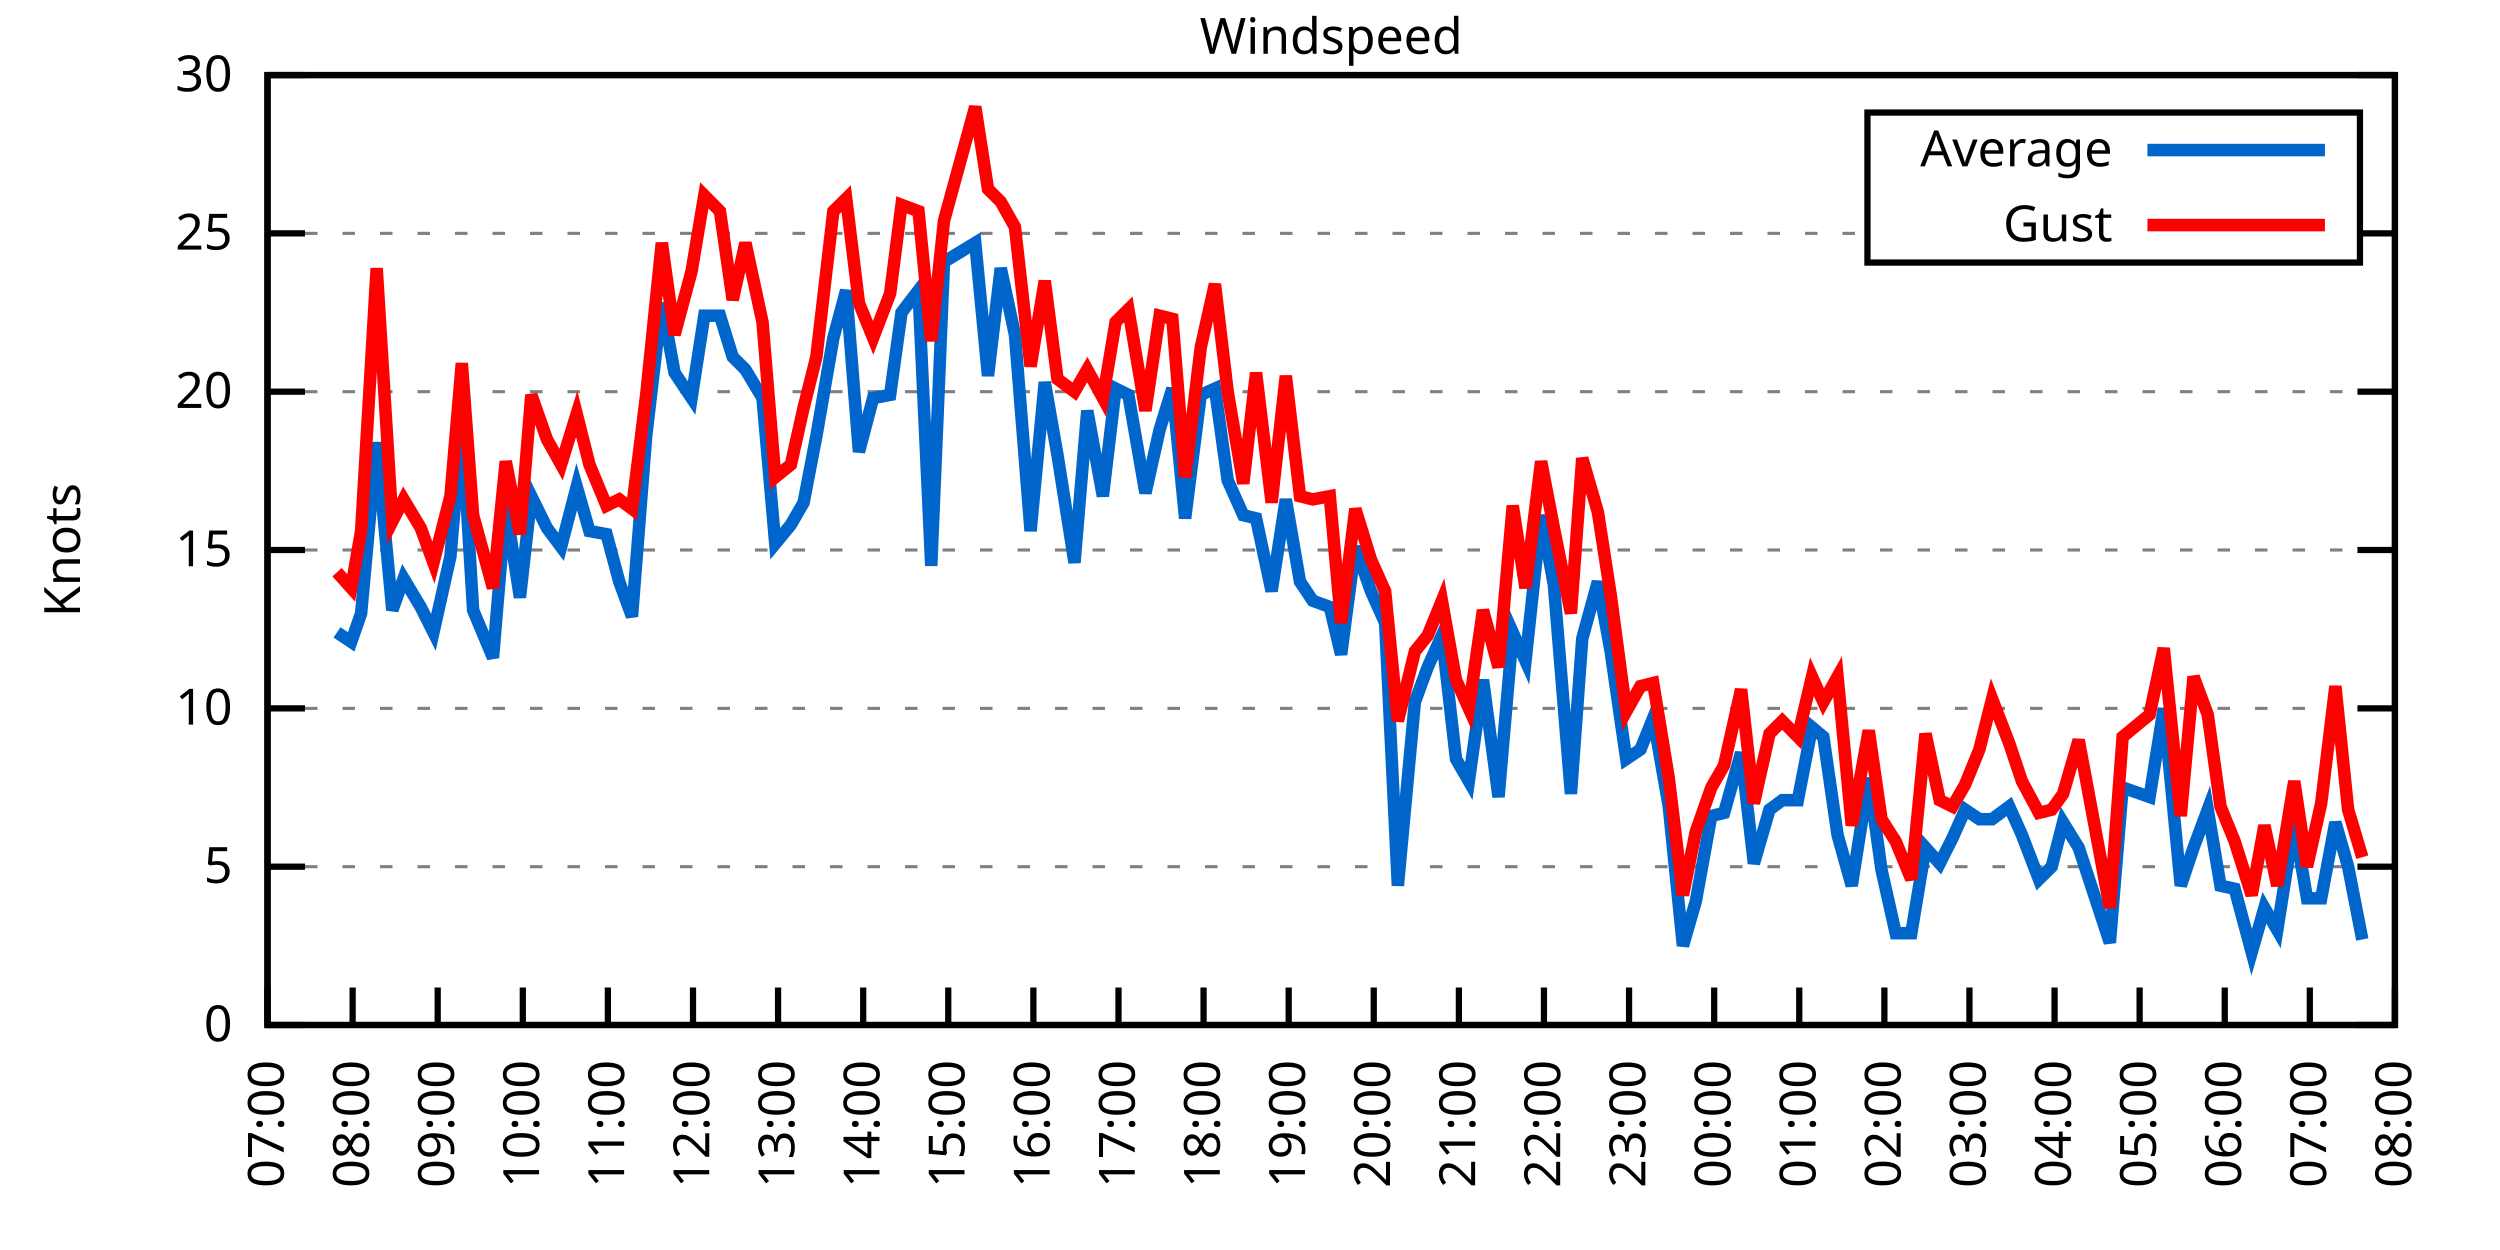
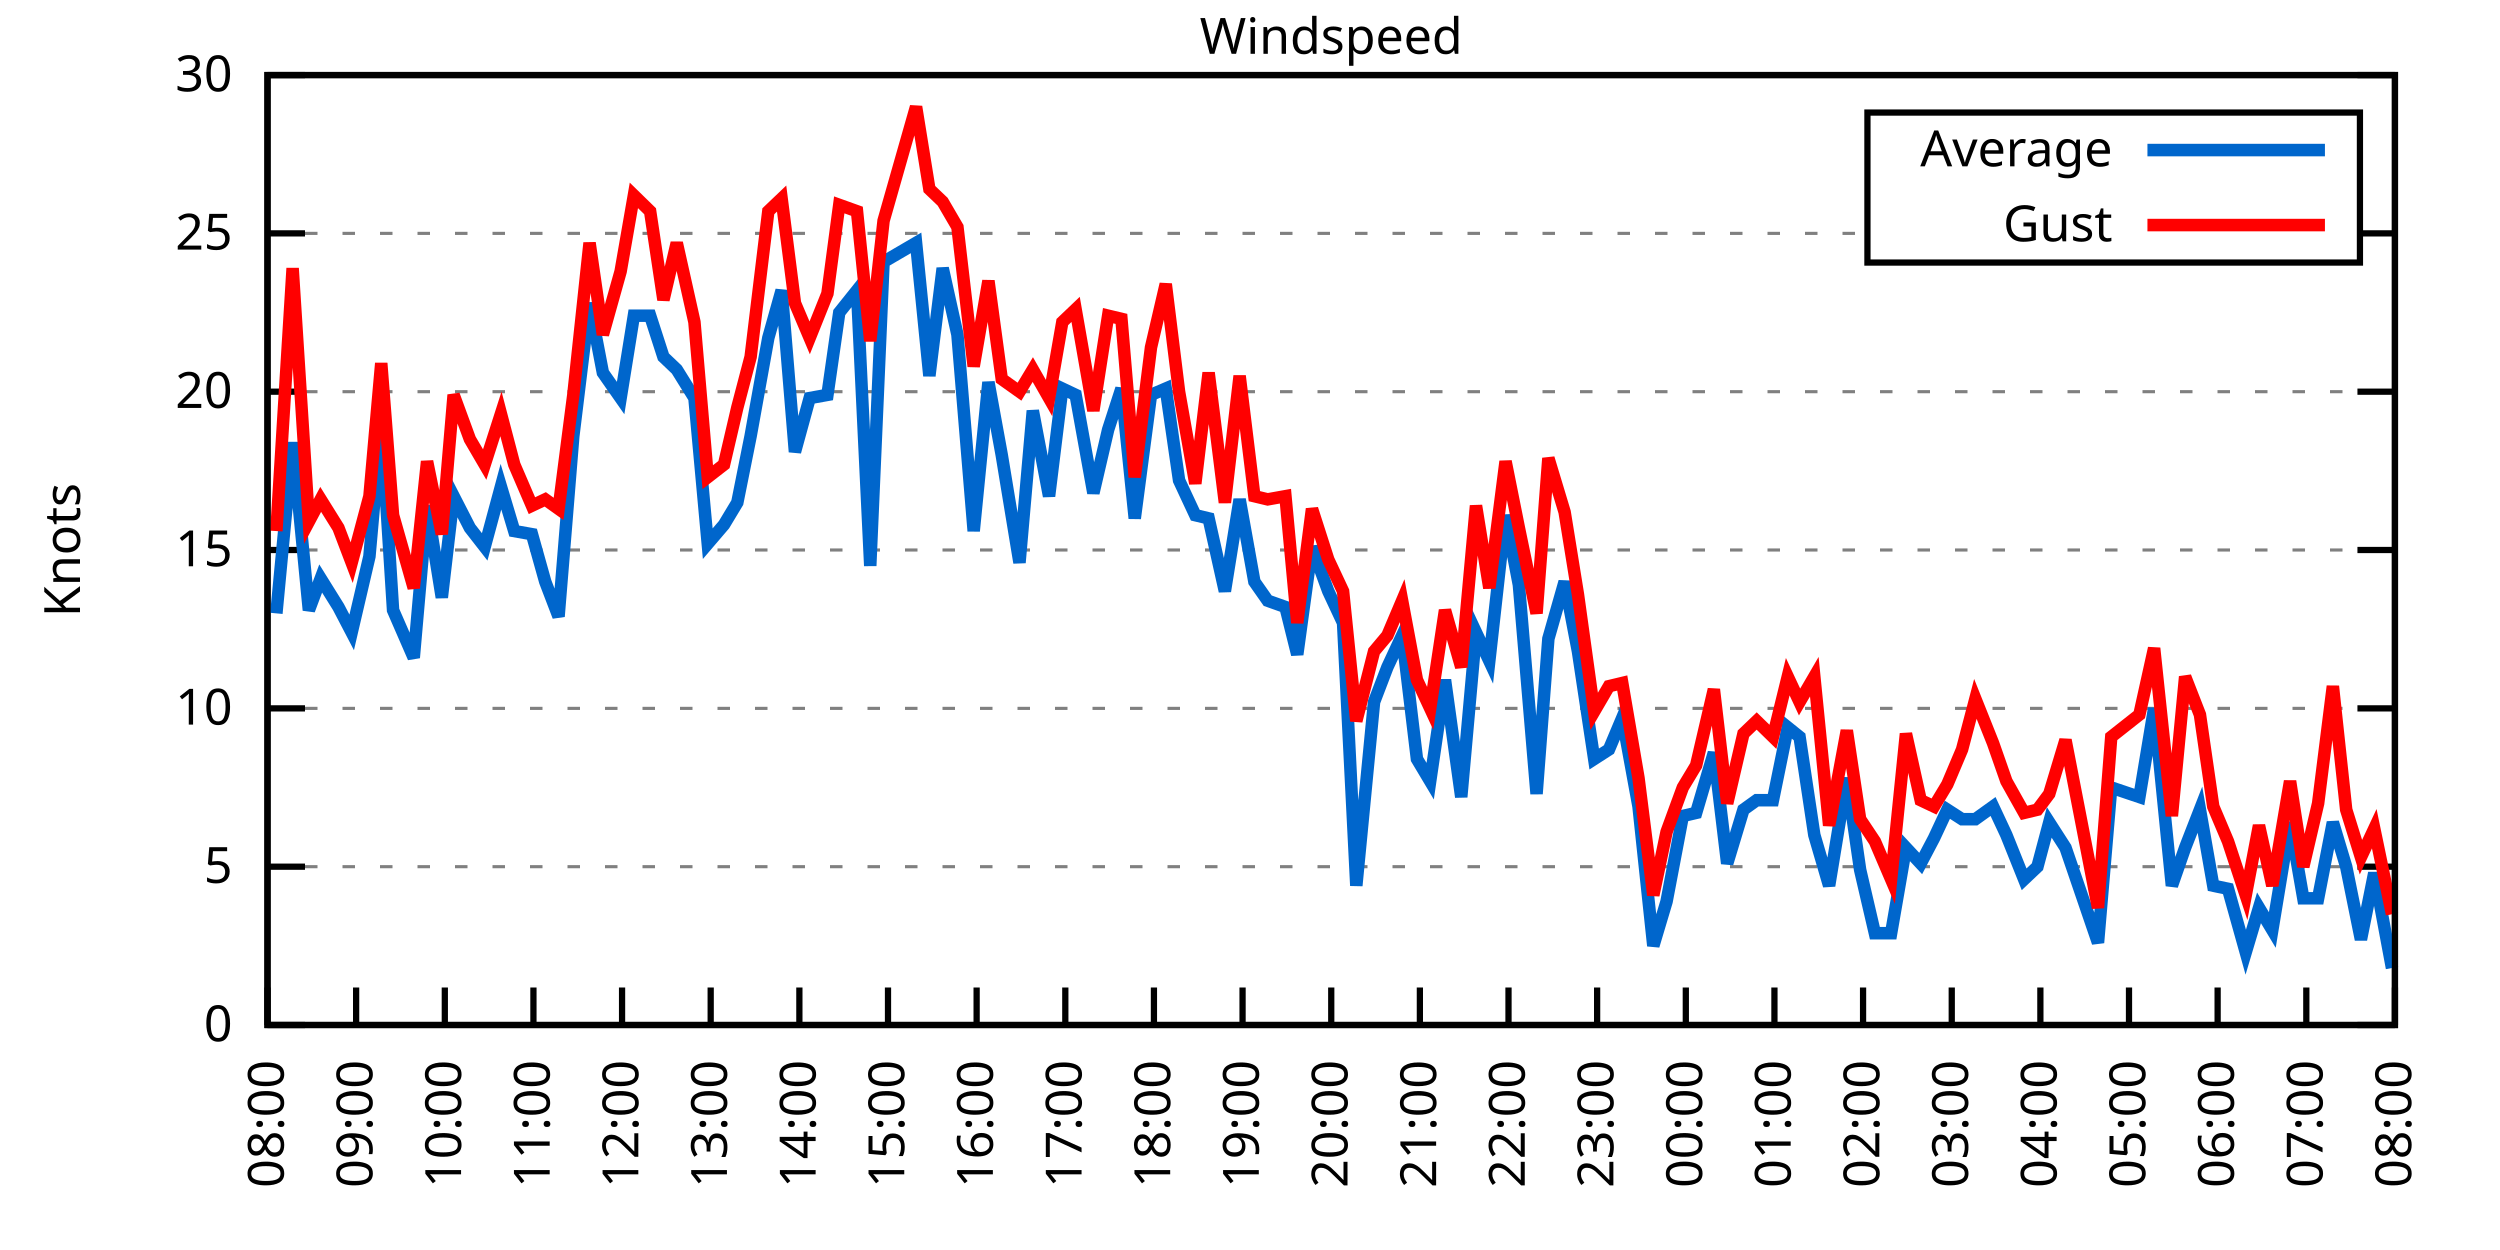
<svg xmlns="http://www.w3.org/2000/svg" xmlns:xlink="http://www.w3.org/1999/xlink" width="400" height="200" viewBox="0 0 400 200">
  <g id="gnuplot_canvas">
    <rect x="0" y="0" width="400" height="200" fill="none" />
    <defs>
      <circle id="gpDot" r="0.5" stroke-width="0.5" stroke="currentColor" />
      <path id="gpPt0" stroke-width="0.333" stroke="currentColor" d="M-1,0 h2 M0,-1 v2" />
      <path id="gpPt1" stroke-width="0.333" stroke="currentColor" d="M-1,-1 L1,1 M1,-1 L-1,1" />
      <path id="gpPt2" stroke-width="0.333" stroke="currentColor" d="M-1,0 L1,0 M0,-1 L0,1 M-1,-1 L1,1 M-1,1 L1,-1" />
      <rect id="gpPt3" stroke-width="0.333" stroke="currentColor" x="-1" y="-1" width="2" height="2" />
      <rect id="gpPt4" stroke-width="0.333" stroke="currentColor" fill="currentColor" x="-1" y="-1" width="2" height="2" />
      <circle id="gpPt5" stroke-width="0.333" stroke="currentColor" cx="0" cy="0" r="1" />
      <use xlink:href="#gpPt5" id="gpPt6" fill="currentColor" stroke="none" />
      <path id="gpPt7" stroke-width="0.333" stroke="currentColor" d="M0,-1.33 L-1.33,0.67 L1.33,0.67 z" />
      <use xlink:href="#gpPt7" id="gpPt8" fill="currentColor" stroke="none" />
      <use xlink:href="#gpPt7" id="gpPt9" stroke="currentColor" transform="rotate(180)" />
      <use xlink:href="#gpPt9" id="gpPt10" fill="currentColor" stroke="none" />
      <use xlink:href="#gpPt3" id="gpPt11" stroke="currentColor" transform="rotate(45)" />
      <use xlink:href="#gpPt11" id="gpPt12" fill="currentColor" stroke="none" />
      <path id="gpPt13" stroke-width="0.333" stroke="currentColor" d="M0,1.330 L1.265,0.411 L0.782,-1.067 L-0.782,-1.076 L-1.265,0.411 z" />
      <use xlink:href="#gpPt13" id="gpPt14" fill="currentColor" stroke="none" />
      <filter id="textbox" filterUnits="objectBoundingBox" x="0" y="0" height="1" width="1">
        <feFlood flood-color="white" flood-opacity="1" result="bgnd" />
        <feComposite in="SourceGraphic" in2="bgnd" operator="atop" />
      </filter>
      <filter id="greybox" filterUnits="objectBoundingBox" x="0" y="0" height="1" width="1">
        <feFlood flood-color="lightgrey" flood-opacity="1" result="grey" />
        <feComposite in="SourceGraphic" in2="grey" operator="atop" />
      </filter>
    </defs>
    <g fill="none" color="white" stroke="currentColor" stroke-width="1.00" stroke-linecap="butt" stroke-linejoin="miter">
</g>
    <g fill="none" color="black" stroke="currentColor" stroke-width="1.00" stroke-linecap="butt" stroke-linejoin="miter">
      <g stroke="none" shape-rendering="crispEdges">
        <polygon fill="rgb(255, 255, 255)" points="42.80,164.00 383.18,164.00 383.18,12.02 42.80,12.02 " />
      </g>
    </g>
    <g fill="none" color="black" stroke="currentColor" stroke-width="1.00" stroke-linecap="butt" stroke-linejoin="miter">
</g>
    <g fill="none" color="black" stroke="black" stroke-width="0.50" stroke-linecap="butt" stroke-linejoin="miter">
</g>
    <g fill="none" color="gray" stroke="currentColor" stroke-width="0.50" stroke-linecap="butt" stroke-linejoin="miter">
      <path stroke="gray" stroke-dasharray="2,4" class="gridline" d="M42.80,164.00 L383.19,164.00  " />
    </g>
    <g fill="none" color="gray" stroke="gray" stroke-width="1.00" stroke-linecap="butt" stroke-linejoin="miter">
</g>
    <g fill="none" color="black" stroke="currentColor" stroke-width="1.00" stroke-linecap="butt" stroke-linejoin="miter">
      <path stroke="black" d="M42.80,164.00 L48.80,164.00 M383.19,164.00 L377.19,164.00  " />
      <g transform="translate(37.20,166.60)" stroke="none" fill="black" font-family="Sans" font-size="8.00" text-anchor="end">
        <text>
          <tspan font-family="Sans"> 0</tspan>
        </text>
      </g>
    </g>
    <g fill="none" color="black" stroke="currentColor" stroke-width="1.00" stroke-linecap="butt" stroke-linejoin="miter">
</g>
    <g fill="none" color="black" stroke="black" stroke-width="0.50" stroke-linecap="butt" stroke-linejoin="miter">
</g>
    <g fill="none" color="gray" stroke="currentColor" stroke-width="0.50" stroke-linecap="butt" stroke-linejoin="miter">
      <path stroke="gray" stroke-dasharray="2,4" class="gridline" d="M42.80,138.67 L383.19,138.67  " />
    </g>
    <g fill="none" color="gray" stroke="gray" stroke-width="1.00" stroke-linecap="butt" stroke-linejoin="miter">
</g>
    <g fill="none" color="black" stroke="currentColor" stroke-width="1.00" stroke-linecap="butt" stroke-linejoin="miter">
      <path stroke="black" d="M42.80,138.67 L48.80,138.67 M383.19,138.67 L377.19,138.67  " />
      <g transform="translate(37.20,141.27)" stroke="none" fill="black" font-family="Sans" font-size="8.00" text-anchor="end">
        <text>
          <tspan font-family="Sans"> 5</tspan>
        </text>
      </g>
    </g>
    <g fill="none" color="black" stroke="currentColor" stroke-width="1.00" stroke-linecap="butt" stroke-linejoin="miter">
</g>
    <g fill="none" color="black" stroke="black" stroke-width="0.50" stroke-linecap="butt" stroke-linejoin="miter">
</g>
    <g fill="none" color="gray" stroke="currentColor" stroke-width="0.50" stroke-linecap="butt" stroke-linejoin="miter">
      <path stroke="gray" stroke-dasharray="2,4" class="gridline" d="M42.80,113.34 L383.19,113.34  " />
    </g>
    <g fill="none" color="gray" stroke="gray" stroke-width="1.00" stroke-linecap="butt" stroke-linejoin="miter">
</g>
    <g fill="none" color="black" stroke="currentColor" stroke-width="1.00" stroke-linecap="butt" stroke-linejoin="miter">
      <path stroke="black" d="M42.80,113.34 L48.80,113.34 M383.19,113.34 L377.19,113.34  " />
      <g transform="translate(37.20,115.94)" stroke="none" fill="black" font-family="Sans" font-size="8.00" text-anchor="end">
        <text>
          <tspan font-family="Sans"> 10</tspan>
        </text>
      </g>
    </g>
    <g fill="none" color="black" stroke="currentColor" stroke-width="1.00" stroke-linecap="butt" stroke-linejoin="miter">
</g>
    <g fill="none" color="black" stroke="black" stroke-width="0.50" stroke-linecap="butt" stroke-linejoin="miter">
</g>
    <g fill="none" color="gray" stroke="currentColor" stroke-width="0.50" stroke-linecap="butt" stroke-linejoin="miter">
      <path stroke="gray" stroke-dasharray="2,4" class="gridline" d="M42.80,88.00 L383.19,88.00  " />
    </g>
    <g fill="none" color="gray" stroke="gray" stroke-width="1.00" stroke-linecap="butt" stroke-linejoin="miter">
</g>
    <g fill="none" color="black" stroke="currentColor" stroke-width="1.00" stroke-linecap="butt" stroke-linejoin="miter">
      <path stroke="black" d="M42.80,88.00 L48.80,88.00 M383.19,88.00 L377.19,88.00  " />
      <g transform="translate(37.20,90.60)" stroke="none" fill="black" font-family="Sans" font-size="8.00" text-anchor="end">
        <text>
          <tspan font-family="Sans"> 15</tspan>
        </text>
      </g>
    </g>
    <g fill="none" color="black" stroke="currentColor" stroke-width="1.00" stroke-linecap="butt" stroke-linejoin="miter">
</g>
    <g fill="none" color="black" stroke="black" stroke-width="0.50" stroke-linecap="butt" stroke-linejoin="miter">
</g>
    <g fill="none" color="gray" stroke="currentColor" stroke-width="0.50" stroke-linecap="butt" stroke-linejoin="miter">
      <path stroke="gray" stroke-dasharray="2,4" class="gridline" d="M42.80,62.67 L383.19,62.67  " />
    </g>
    <g fill="none" color="gray" stroke="gray" stroke-width="1.00" stroke-linecap="butt" stroke-linejoin="miter">
</g>
    <g fill="none" color="black" stroke="currentColor" stroke-width="1.00" stroke-linecap="butt" stroke-linejoin="miter">
      <path stroke="black" d="M42.80,62.67 L48.80,62.67 M383.19,62.67 L377.19,62.67  " />
      <g transform="translate(37.20,65.27)" stroke="none" fill="black" font-family="Sans" font-size="8.00" text-anchor="end">
        <text>
          <tspan font-family="Sans"> 20</tspan>
        </text>
      </g>
    </g>
    <g fill="none" color="black" stroke="currentColor" stroke-width="1.00" stroke-linecap="butt" stroke-linejoin="miter">
</g>
    <g fill="none" color="black" stroke="black" stroke-width="0.50" stroke-linecap="butt" stroke-linejoin="miter">
</g>
    <g fill="none" color="gray" stroke="currentColor" stroke-width="0.50" stroke-linecap="butt" stroke-linejoin="miter">
      <path stroke="gray" stroke-dasharray="2,4" class="gridline" d="M42.80,37.34 L298.79,37.34 M377.59,37.34 L383.19,37.34  " />
    </g>
    <g fill="none" color="gray" stroke="gray" stroke-width="1.00" stroke-linecap="butt" stroke-linejoin="miter">
</g>
    <g fill="none" color="black" stroke="currentColor" stroke-width="1.00" stroke-linecap="butt" stroke-linejoin="miter">
      <path stroke="black" d="M42.80,37.34 L48.80,37.34 M383.19,37.34 L377.19,37.34  " />
      <g transform="translate(37.20,39.94)" stroke="none" fill="black" font-family="Sans" font-size="8.00" text-anchor="end">
        <text>
          <tspan font-family="Sans"> 25</tspan>
        </text>
      </g>
    </g>
    <g fill="none" color="black" stroke="currentColor" stroke-width="1.00" stroke-linecap="butt" stroke-linejoin="miter">
</g>
    <g fill="none" color="black" stroke="black" stroke-width="0.50" stroke-linecap="butt" stroke-linejoin="miter">
</g>
    <g fill="none" color="gray" stroke="currentColor" stroke-width="0.50" stroke-linecap="butt" stroke-linejoin="miter">
      <path stroke="gray" stroke-dasharray="2,4" class="gridline" d="M42.80,12.01 L383.19,12.01  " />
    </g>
    <g fill="none" color="gray" stroke="gray" stroke-width="1.00" stroke-linecap="butt" stroke-linejoin="miter">
</g>
    <g fill="none" color="black" stroke="currentColor" stroke-width="1.00" stroke-linecap="butt" stroke-linejoin="miter">
      <path stroke="black" d="M42.80,12.01 L48.80,12.01 M383.19,12.01 L377.19,12.01  " />
      <g transform="translate(37.20,14.61)" stroke="none" fill="black" font-family="Sans" font-size="8.00" text-anchor="end">
        <text>
          <tspan font-family="Sans"> 30</tspan>
        </text>
      </g>
    </g>
    <g fill="none" color="black" stroke="currentColor" stroke-width="1.00" stroke-linecap="butt" stroke-linejoin="miter">
      <path stroke="black" d="M42.80,164.00 L42.80,158.00  " />
      <g transform="translate(45.40,169.60) rotate(270.00)" stroke="none" fill="black" font-family="Sans" font-size="8.00" text-anchor="end">
        <text>
-           <tspan font-family="Sans">07:00</tspan>
-         </text>
-       </g>
-     </g>
-     <g fill="none" color="black" stroke="currentColor" stroke-width="1.00" stroke-linecap="butt" stroke-linejoin="miter">
-       <path stroke="black" d="M56.42,164.00 L56.42,158.00  " />
-       <g transform="translate(59.02,169.60) rotate(270.00)" stroke="none" fill="black" font-family="Sans" font-size="8.00" text-anchor="end">
-         <text>
          <tspan font-family="Sans">08:00</tspan>
        </text>
      </g>
    </g>
    <g fill="none" color="black" stroke="currentColor" stroke-width="1.00" stroke-linecap="butt" stroke-linejoin="miter">
-       <path stroke="black" d="M70.03,164.00 L70.03,158.00  " />
-       <g transform="translate(72.63,169.60) rotate(270.00)" stroke="none" fill="black" font-family="Sans" font-size="8.00" text-anchor="end">
+       <path stroke="black" d="M56.98,164.00 L56.98,158.00  " />
+       <g transform="translate(59.58,169.60) rotate(270.00)" stroke="none" fill="black" font-family="Sans" font-size="8.00" text-anchor="end">
        <text>
          <tspan font-family="Sans">09:00</tspan>
        </text>
      </g>
    </g>
    <g fill="none" color="black" stroke="currentColor" stroke-width="1.00" stroke-linecap="butt" stroke-linejoin="miter">
-       <path stroke="black" d="M83.65,164.00 L83.65,158.00  " />
-       <g transform="translate(86.25,169.60) rotate(270.00)" stroke="none" fill="black" font-family="Sans" font-size="8.00" text-anchor="end">
+       <path stroke="black" d="M71.17,164.00 L71.17,158.00  " />
+       <g transform="translate(73.77,169.60) rotate(270.00)" stroke="none" fill="black" font-family="Sans" font-size="8.00" text-anchor="end">
        <text>
          <tspan font-family="Sans">10:00</tspan>
        </text>
      </g>
    </g>
    <g fill="none" color="black" stroke="currentColor" stroke-width="1.00" stroke-linecap="butt" stroke-linejoin="miter">
-       <path stroke="black" d="M97.26,164.00 L97.26,158.00  " />
-       <g transform="translate(99.86,169.60) rotate(270.00)" stroke="none" fill="black" font-family="Sans" font-size="8.00" text-anchor="end">
+       <path stroke="black" d="M85.35,164.00 L85.35,158.00  " />
+       <g transform="translate(87.95,169.60) rotate(270.00)" stroke="none" fill="black" font-family="Sans" font-size="8.00" text-anchor="end">
        <text>
          <tspan font-family="Sans">11:00</tspan>
        </text>
      </g>
    </g>
    <g fill="none" color="black" stroke="currentColor" stroke-width="1.00" stroke-linecap="butt" stroke-linejoin="miter">
-       <path stroke="black" d="M110.88,164.00 L110.88,158.00  " />
-       <g transform="translate(113.48,169.60) rotate(270.00)" stroke="none" fill="black" font-family="Sans" font-size="8.00" text-anchor="end">
+       <path stroke="black" d="M99.53,164.00 L99.53,158.00  " />
+       <g transform="translate(102.13,169.60) rotate(270.00)" stroke="none" fill="black" font-family="Sans" font-size="8.00" text-anchor="end">
        <text>
          <tspan font-family="Sans">12:00</tspan>
        </text>
      </g>
    </g>
    <g fill="none" color="black" stroke="currentColor" stroke-width="1.00" stroke-linecap="butt" stroke-linejoin="miter">
-       <path stroke="black" d="M124.49,164.00 L124.49,158.00  " />
-       <g transform="translate(127.09,169.60) rotate(270.00)" stroke="none" fill="black" font-family="Sans" font-size="8.00" text-anchor="end">
+       <path stroke="black" d="M113.71,164.00 L113.71,158.00  " />
+       <g transform="translate(116.31,169.60) rotate(270.00)" stroke="none" fill="black" font-family="Sans" font-size="8.00" text-anchor="end">
        <text>
          <tspan font-family="Sans">13:00</tspan>
        </text>
      </g>
    </g>
    <g fill="none" color="black" stroke="currentColor" stroke-width="1.00" stroke-linecap="butt" stroke-linejoin="miter">
-       <path stroke="black" d="M138.11,164.00 L138.11,158.00  " />
-       <g transform="translate(140.71,169.60) rotate(270.00)" stroke="none" fill="black" font-family="Sans" font-size="8.00" text-anchor="end">
+       <path stroke="black" d="M127.90,164.00 L127.90,158.00  " />
+       <g transform="translate(130.50,169.60) rotate(270.00)" stroke="none" fill="black" font-family="Sans" font-size="8.00" text-anchor="end">
        <text>
          <tspan font-family="Sans">14:00</tspan>
        </text>
      </g>
    </g>
    <g fill="none" color="black" stroke="currentColor" stroke-width="1.00" stroke-linecap="butt" stroke-linejoin="miter">
-       <path stroke="black" d="M151.72,164.00 L151.72,158.00  " />
-       <g transform="translate(154.32,169.60) rotate(270.00)" stroke="none" fill="black" font-family="Sans" font-size="8.00" text-anchor="end">
+       <path stroke="black" d="M142.08,164.00 L142.08,158.00  " />
+       <g transform="translate(144.68,169.60) rotate(270.00)" stroke="none" fill="black" font-family="Sans" font-size="8.00" text-anchor="end">
        <text>
          <tspan font-family="Sans">15:00</tspan>
        </text>
      </g>
    </g>
    <g fill="none" color="black" stroke="currentColor" stroke-width="1.00" stroke-linecap="butt" stroke-linejoin="miter">
-       <path stroke="black" d="M165.34,164.00 L165.34,158.00  " />
-       <g transform="translate(167.94,169.60) rotate(270.00)" stroke="none" fill="black" font-family="Sans" font-size="8.00" text-anchor="end">
+       <path stroke="black" d="M156.26,164.00 L156.26,158.00  " />
+       <g transform="translate(158.86,169.60) rotate(270.00)" stroke="none" fill="black" font-family="Sans" font-size="8.00" text-anchor="end">
        <text>
          <tspan font-family="Sans">16:00</tspan>
        </text>
      </g>
    </g>
    <g fill="none" color="black" stroke="currentColor" stroke-width="1.00" stroke-linecap="butt" stroke-linejoin="miter">
-       <path stroke="black" d="M178.96,164.00 L178.96,158.00  " />
-       <g transform="translate(181.56,169.60) rotate(270.00)" stroke="none" fill="black" font-family="Sans" font-size="8.00" text-anchor="end">
+       <path stroke="black" d="M170.45,164.00 L170.45,158.00  " />
+       <g transform="translate(173.05,169.60) rotate(270.00)" stroke="none" fill="black" font-family="Sans" font-size="8.00" text-anchor="end">
        <text>
          <tspan font-family="Sans">17:00</tspan>
        </text>
      </g>
    </g>
    <g fill="none" color="black" stroke="currentColor" stroke-width="1.00" stroke-linecap="butt" stroke-linejoin="miter">
-       <path stroke="black" d="M192.57,164.00 L192.57,158.00  " />
-       <g transform="translate(195.17,169.60) rotate(270.00)" stroke="none" fill="black" font-family="Sans" font-size="8.00" text-anchor="end">
+       <path stroke="black" d="M184.63,164.00 L184.63,158.00  " />
+       <g transform="translate(187.23,169.60) rotate(270.00)" stroke="none" fill="black" font-family="Sans" font-size="8.00" text-anchor="end">
        <text>
          <tspan font-family="Sans">18:00</tspan>
        </text>
      </g>
    </g>
    <g fill="none" color="black" stroke="currentColor" stroke-width="1.00" stroke-linecap="butt" stroke-linejoin="miter">
-       <path stroke="black" d="M206.19,164.00 L206.19,158.00  " />
-       <g transform="translate(208.79,169.60) rotate(270.00)" stroke="none" fill="black" font-family="Sans" font-size="8.00" text-anchor="end">
+       <path stroke="black" d="M198.81,164.00 L198.81,158.00  " />
+       <g transform="translate(201.41,169.60) rotate(270.00)" stroke="none" fill="black" font-family="Sans" font-size="8.00" text-anchor="end">
        <text>
          <tspan font-family="Sans">19:00</tspan>
        </text>
      </g>
    </g>
    <g fill="none" color="black" stroke="currentColor" stroke-width="1.00" stroke-linecap="butt" stroke-linejoin="miter">
-       <path stroke="black" d="M219.80,164.00 L219.80,158.00  " />
-       <g transform="translate(222.40,169.60) rotate(270.00)" stroke="none" fill="black" font-family="Sans" font-size="8.00" text-anchor="end">
+       <path stroke="black" d="M213.00,164.00 L213.00,158.00  " />
+       <g transform="translate(215.60,169.60) rotate(270.00)" stroke="none" fill="black" font-family="Sans" font-size="8.00" text-anchor="end">
        <text>
          <tspan font-family="Sans">20:00</tspan>
        </text>
      </g>
    </g>
    <g fill="none" color="black" stroke="currentColor" stroke-width="1.00" stroke-linecap="butt" stroke-linejoin="miter">
-       <path stroke="black" d="M233.42,164.00 L233.42,158.00  " />
-       <g transform="translate(236.02,169.60) rotate(270.00)" stroke="none" fill="black" font-family="Sans" font-size="8.00" text-anchor="end">
+       <path stroke="black" d="M227.18,164.00 L227.18,158.00  " />
+       <g transform="translate(229.78,169.60) rotate(270.00)" stroke="none" fill="black" font-family="Sans" font-size="8.00" text-anchor="end">
        <text>
          <tspan font-family="Sans">21:00</tspan>
        </text>
      </g>
    </g>
    <g fill="none" color="black" stroke="currentColor" stroke-width="1.00" stroke-linecap="butt" stroke-linejoin="miter">
-       <path stroke="black" d="M247.03,164.00 L247.03,158.00  " />
-       <g transform="translate(249.63,169.60) rotate(270.00)" stroke="none" fill="black" font-family="Sans" font-size="8.00" text-anchor="end">
+       <path stroke="black" d="M241.36,164.00 L241.36,158.00  " />
+       <g transform="translate(243.96,169.60) rotate(270.00)" stroke="none" fill="black" font-family="Sans" font-size="8.00" text-anchor="end">
        <text>
          <tspan font-family="Sans">22:00</tspan>
        </text>
      </g>
    </g>
    <g fill="none" color="black" stroke="currentColor" stroke-width="1.00" stroke-linecap="butt" stroke-linejoin="miter">
-       <path stroke="black" d="M260.65,164.00 L260.65,158.00  " />
-       <g transform="translate(263.25,169.60) rotate(270.00)" stroke="none" fill="black" font-family="Sans" font-size="8.00" text-anchor="end">
+       <path stroke="black" d="M255.54,164.00 L255.54,158.00  " />
+       <g transform="translate(258.14,169.60) rotate(270.00)" stroke="none" fill="black" font-family="Sans" font-size="8.00" text-anchor="end">
        <text>
          <tspan font-family="Sans">23:00</tspan>
        </text>
      </g>
    </g>
    <g fill="none" color="black" stroke="currentColor" stroke-width="1.00" stroke-linecap="butt" stroke-linejoin="miter">
-       <path stroke="black" d="M274.27,164.00 L274.27,158.00  " />
-       <g transform="translate(276.87,169.60) rotate(270.00)" stroke="none" fill="black" font-family="Sans" font-size="8.00" text-anchor="end">
+       <path stroke="black" d="M269.73,164.00 L269.73,158.00  " />
+       <g transform="translate(272.33,169.60) rotate(270.00)" stroke="none" fill="black" font-family="Sans" font-size="8.00" text-anchor="end">
        <text>
          <tspan font-family="Sans">00:00</tspan>
        </text>
      </g>
    </g>
    <g fill="none" color="black" stroke="currentColor" stroke-width="1.00" stroke-linecap="butt" stroke-linejoin="miter">
-       <path stroke="black" d="M287.88,164.00 L287.88,158.00  " />
-       <g transform="translate(290.48,169.60) rotate(270.00)" stroke="none" fill="black" font-family="Sans" font-size="8.00" text-anchor="end">
+       <path stroke="black" d="M283.91,164.00 L283.91,158.00  " />
+       <g transform="translate(286.51,169.60) rotate(270.00)" stroke="none" fill="black" font-family="Sans" font-size="8.00" text-anchor="end">
        <text>
          <tspan font-family="Sans">01:00</tspan>
        </text>
      </g>
    </g>
    <g fill="none" color="black" stroke="currentColor" stroke-width="1.00" stroke-linecap="butt" stroke-linejoin="miter">
-       <path stroke="black" d="M301.50,164.00 L301.50,158.00  " />
-       <g transform="translate(304.10,169.60) rotate(270.00)" stroke="none" fill="black" font-family="Sans" font-size="8.00" text-anchor="end">
+       <path stroke="black" d="M298.09,164.00 L298.09,158.00  " />
+       <g transform="translate(300.69,169.60) rotate(270.00)" stroke="none" fill="black" font-family="Sans" font-size="8.00" text-anchor="end">
        <text>
          <tspan font-family="Sans">02:00</tspan>
        </text>
      </g>
    </g>
    <g fill="none" color="black" stroke="currentColor" stroke-width="1.00" stroke-linecap="butt" stroke-linejoin="miter">
-       <path stroke="black" d="M315.11,164.00 L315.11,158.00  " />
-       <g transform="translate(317.71,169.60) rotate(270.00)" stroke="none" fill="black" font-family="Sans" font-size="8.00" text-anchor="end">
+       <path stroke="black" d="M312.28,164.00 L312.28,158.00  " />
+       <g transform="translate(314.88,169.60) rotate(270.00)" stroke="none" fill="black" font-family="Sans" font-size="8.00" text-anchor="end">
        <text>
          <tspan font-family="Sans">03:00</tspan>
        </text>
      </g>
    </g>
    <g fill="none" color="black" stroke="currentColor" stroke-width="1.00" stroke-linecap="butt" stroke-linejoin="miter">
-       <path stroke="black" d="M328.73,164.00 L328.73,158.00  " />
-       <g transform="translate(331.33,169.60) rotate(270.00)" stroke="none" fill="black" font-family="Sans" font-size="8.00" text-anchor="end">
+       <path stroke="black" d="M326.46,164.00 L326.46,158.00  " />
+       <g transform="translate(329.06,169.60) rotate(270.00)" stroke="none" fill="black" font-family="Sans" font-size="8.00" text-anchor="end">
        <text>
          <tspan font-family="Sans">04:00</tspan>
        </text>
      </g>
    </g>
    <g fill="none" color="black" stroke="currentColor" stroke-width="1.00" stroke-linecap="butt" stroke-linejoin="miter">
-       <path stroke="black" d="M342.34,164.00 L342.34,158.00  " />
-       <g transform="translate(344.94,169.60) rotate(270.00)" stroke="none" fill="black" font-family="Sans" font-size="8.00" text-anchor="end">
+       <path stroke="black" d="M340.64,164.00 L340.64,158.00  " />
+       <g transform="translate(343.24,169.60) rotate(270.00)" stroke="none" fill="black" font-family="Sans" font-size="8.00" text-anchor="end">
        <text>
          <tspan font-family="Sans">05:00</tspan>
        </text>
      </g>
    </g>
    <g fill="none" color="black" stroke="currentColor" stroke-width="1.00" stroke-linecap="butt" stroke-linejoin="miter">
-       <path stroke="black" d="M355.96,164.00 L355.96,158.00  " />
-       <g transform="translate(358.56,169.60) rotate(270.00)" stroke="none" fill="black" font-family="Sans" font-size="8.00" text-anchor="end">
+       <path stroke="black" d="M354.82,164.00 L354.82,158.00  " />
+       <g transform="translate(357.42,169.60) rotate(270.00)" stroke="none" fill="black" font-family="Sans" font-size="8.00" text-anchor="end">
        <text>
          <tspan font-family="Sans">06:00</tspan>
        </text>
      </g>
    </g>
    <g fill="none" color="black" stroke="currentColor" stroke-width="1.00" stroke-linecap="butt" stroke-linejoin="miter">
-       <path stroke="black" d="M369.57,164.00 L369.57,158.00  " />
-       <g transform="translate(372.17,169.60) rotate(270.00)" stroke="none" fill="black" font-family="Sans" font-size="8.00" text-anchor="end">
+       <path stroke="black" d="M369.01,164.00 L369.01,158.00  " />
+       <g transform="translate(371.61,169.60) rotate(270.00)" stroke="none" fill="black" font-family="Sans" font-size="8.00" text-anchor="end">
        <text>
          <tspan font-family="Sans">07:00</tspan>
        </text>
      </g>
    </g>
    <g fill="none" color="black" stroke="currentColor" stroke-width="1.00" stroke-linecap="butt" stroke-linejoin="miter">
      <path stroke="black" d="M383.19,164.00 L383.19,158.00  " />
      <g transform="translate(385.79,169.60) rotate(270.00)" stroke="none" fill="black" font-family="Sans" font-size="8.00" text-anchor="end">
        <text>
          <tspan font-family="Sans">08:00</tspan>
        </text>
      </g>
    </g>
    <g fill="none" color="black" stroke="currentColor" stroke-width="1.00" stroke-linecap="butt" stroke-linejoin="miter">
</g>
    <g fill="none" color="black" stroke="currentColor" stroke-width="1.00" stroke-linecap="butt" stroke-linejoin="miter">
      <path stroke="black" d="M42.80,12.01 L42.80,164.00 L383.19,164.00 L383.19,12.01 L42.80,12.01 Z  " />
    </g>
    <g fill="none" color="black" stroke="currentColor" stroke-width="1.00" stroke-linecap="butt" stroke-linejoin="miter">
</g>
    <g fill="none" color="black" stroke="currentColor" stroke-width="1.00" stroke-linecap="butt" stroke-linejoin="miter">
      <path stroke="black" d="M298.79,42.01 L298.79,18.01 L377.59,18.01 L377.59,42.01 L298.79,42.01 Z  " />
    </g>
    <g id="Windspeed_plot_1">
      <g fill="none" color="white" stroke="black" stroke-width="2.00" stroke-linecap="butt" stroke-linejoin="miter">
</g>
      <g fill="none" color="black" stroke="currentColor" stroke-width="2.00" stroke-linecap="butt" stroke-linejoin="miter">
        <g transform="translate(337.99,26.61)" stroke="none" fill="black" font-family="Sans" font-size="8.00" text-anchor="end">
          <text>
            <tspan font-family="Sans">Average</tspan>
          </text>
        </g>
      </g>
      <g fill="none" color="black" stroke="currentColor" stroke-width="2.00" stroke-linecap="butt" stroke-linejoin="miter">
-         <path stroke="rgb(  0, 102, 204)" d="M343.59,24.01 L371.99,24.01 M53.92,101.18 L56.19,102.70 L57.78,98.14 L60.27,70.78 L62.77,97.63 L64.58,92.56   L67.31,97.12 L69.35,101.18 L72.07,89.02 L73.89,67.74 L75.70,97.63 L78.88,105.23 L80.92,80.91 L83.19,95.60   L85.01,79.39 L87.50,84.46 L89.77,87.50 L92.27,77.87 L94.31,84.97 L97.04,85.47 L99.08,93.07 L101.12,98.64   L103.39,69.77 L105.89,48.49 L107.93,59.63 L110.65,63.69 L112.69,50.51 L115.19,50.51 L117.23,57.10 L119.27,59.13   L122.00,63.69 L124.04,86.99 L126.54,83.95 L128.58,80.41 L130.62,69.77 L133.34,54.06 L135.39,46.46 L137.43,72.30   L139.70,63.69 L142.42,63.18 L144.24,50.01 L146.96,46.46 L149.00,90.54 L151.04,41.90 L156.04,38.86 L158.08,60.14   L160.12,42.91 L162.39,53.55 L164.89,84.97 L167.16,61.15 L169.20,72.81 L171.92,90.03 L173.96,65.71 L176.46,79.39   L178.50,62.17 L180.54,63.18 L183.27,78.89 L185.54,68.75 L187.58,62.17 L189.62,82.94 L192.12,63.18 L194.39,62.17   L196.43,76.86 L198.93,82.43 L200.97,82.94 L203.46,94.59 L205.73,79.90 L208.00,93.07 L210.04,96.11 L212.77,97.12   L214.58,104.72 L216.85,87.50 L219.35,94.59 L221.62,99.66 L223.66,141.71 L226.38,112.32 L228.43,106.75 L230.70,101.68   L232.96,121.44 L235.01,124.99 L237.28,108.78 L239.77,127.52 L242.04,101.18 L244.08,105.74 L246.58,82.43 L248.62,93.58   L251.35,127.02 L253.16,102.19 L255.66,93.07 L257.70,104.22 L260.20,121.44 L262.47,119.92 L264.51,114.86 L267.00,129.04   L269.27,151.33 L271.32,144.24 L273.81,130.56 L275.85,130.06 L278.58,120.43 L280.62,138.16 L283.12,129.55 L285.16,128.03   L287.65,128.03 L289.92,116.38 L291.74,117.90 L294.01,133.60 L296.28,141.71 L299.00,124.48 L301.04,139.17 L303.31,149.31   L305.81,149.31 L308.08,135.63 L310.35,138.16 L312.39,134.11 L314.43,129.55 L316.70,131.07 L318.74,131.07 L321.47,129.04   L323.51,133.60 L326.23,140.69 L328.27,138.67 L330.09,131.58 L332.59,135.63 L337.58,150.83 L339.62,126.00 L343.93,127.52   L346.20,113.34 L348.92,141.71 L350.97,135.63 L353.24,129.55 L355.28,141.71 L357.55,142.21 L360.27,152.35 L362.31,145.25   L364.36,148.80 L367.08,131.58 L369.12,143.73 L371.39,143.73 L373.66,131.58 L375.70,138.67 L377.97,150.32  " />
+         <path stroke="rgb(  0, 102, 204)" d="M343.59,24.01 L371.99,24.01 M44.22,98.14 L46.82,70.78 L49.42,97.63 L51.31,92.56 L54.15,97.12 L56.27,101.18   L59.11,89.02 L61.00,67.74 L62.89,97.63 L66.20,105.23 L68.33,80.91 L70.69,95.60 L72.58,79.39 L75.18,84.46   L77.55,87.50 L80.15,77.87 L82.28,84.97 L85.11,85.47 L87.24,93.07 L89.37,98.64 L91.73,69.77 L94.33,48.49   L96.46,59.63 L99.30,63.69 L101.42,50.51 L104.02,50.51 L106.15,57.10 L108.28,59.13 L111.11,63.69 L113.24,86.99   L115.84,83.95 L117.97,80.41 L120.10,69.77 L122.93,54.06 L125.06,46.46 L127.19,72.30 L129.55,63.69 L132.39,63.18   L134.28,50.01 L137.12,46.46 L139.24,90.54 L141.37,41.90 L146.57,38.86 L148.70,60.14 L150.83,42.91 L153.19,53.55   L155.79,84.97 L158.15,61.15 L160.28,72.81 L163.12,90.03 L165.25,65.71 L167.85,79.39 L169.97,62.17 L172.10,63.18   L174.94,78.89 L177.30,68.75 L179.43,62.17 L181.56,82.94 L184.16,63.18 L186.52,62.17 L188.65,76.86 L191.25,82.43   L193.38,82.94 L195.98,94.59 L198.34,79.90 L200.70,93.07 L202.83,96.11 L205.67,97.12 L207.56,104.72 L209.92,87.50   L212.52,94.59 L214.89,99.66 L217.01,141.71 L219.85,112.32 L221.98,106.75 L224.34,101.68 L226.71,121.44 L228.83,124.99   L231.20,108.78 L233.80,127.52 L236.16,101.18 L238.29,105.74 L240.89,82.43 L243.02,93.58 L245.85,127.02 L247.74,102.19   L250.34,93.07 L252.47,104.22 L255.07,121.44 L257.43,119.92 L259.56,114.86 L262.16,129.04 L264.53,151.33 L266.65,144.24   L269.25,130.56 L271.38,130.06 L274.22,120.43 L276.35,138.16 L278.95,129.55 L281.07,128.03 L283.67,128.03 L286.04,116.38   L287.93,117.90 L290.29,133.60 L292.66,141.71 L295.49,124.48 L297.62,139.17 L299.98,149.31 L302.58,149.31 L304.95,135.63   L307.31,138.16 L309.44,134.11 L311.57,129.55 L313.93,131.07 L316.06,131.07 L318.89,129.04 L321.02,133.60 L323.86,140.69   L325.99,138.67 L327.88,131.58 L330.48,135.63 L335.68,150.83 L337.80,126.00 L342.30,127.52 L344.66,113.34 L347.50,141.71   L349.62,135.63 L351.99,129.55 L354.12,141.71 L356.48,142.21 L359.32,152.35 L361.44,145.25 L363.57,148.80 L366.41,131.58   L368.53,143.73 L370.90,143.73 L373.26,131.58 L375.39,138.67 L377.75,150.32 L379.88,139.68 L382.72,154.88  " />
      </g>
    </g>
    <g id="Windspeed_plot_2">
      <g fill="none" color="black" stroke="currentColor" stroke-width="2.00" stroke-linecap="butt" stroke-linejoin="miter">
        <g transform="translate(337.99,38.61)" stroke="none" fill="black" font-family="Sans" font-size="8.00" text-anchor="end">
          <text>
            <tspan font-family="Sans">Gust</tspan>
          </text>
        </g>
      </g>
      <g fill="none" color="black" stroke="currentColor" stroke-width="2.00" stroke-linecap="butt" stroke-linejoin="miter">
-         <path stroke="rgb(255,   0,   0)" d="M343.59,36.01 L371.99,36.01 M53.92,91.55 L56.19,94.08 L57.78,84.97 L60.27,42.91 L62.77,83.45 L64.58,79.90   L67.31,84.46 L69.35,90.03 L72.07,79.39 L73.89,58.11 L75.70,82.43 L78.88,94.08 L80.92,73.82 L83.19,85.47   L85.01,63.18 L87.50,70.27 L89.77,74.33 L92.27,66.22 L94.31,74.33 L97.04,80.91 L99.08,79.90 L101.12,81.42   L103.39,63.18 L105.89,38.86 L107.93,53.55 L110.65,43.42 L112.69,31.26 L115.19,33.80 L117.23,47.98 L119.27,38.86   L122.00,51.53 L124.04,76.35 L126.54,74.33 L128.58,65.21 L130.62,57.10 L133.34,33.80 L135.39,31.77 L137.43,48.49   L139.70,54.06 L142.42,46.97 L144.24,32.78 L146.96,33.80 L149.00,54.57 L151.04,35.32 L156.04,17.08 L158.08,30.25   L160.12,32.28 L162.39,36.33 L164.89,58.62 L167.16,44.94 L169.20,60.65 L171.92,62.67 L173.96,59.13 L176.46,63.69   L178.50,51.53 L180.54,49.50 L183.27,65.71 L185.54,50.51 L187.58,51.02 L189.62,76.35 L192.12,55.58 L194.39,45.45   L196.43,62.67 L198.93,77.37 L200.97,59.63 L203.46,80.41 L205.73,60.14 L208.00,79.39 L210.04,79.90 L212.77,79.39   L214.58,99.66 L216.85,81.42 L219.35,89.52 L221.62,94.59 L223.66,115.36 L226.38,104.22 L228.43,101.68 L230.70,96.11   L232.96,108.78 L235.01,113.34 L237.28,97.63 L239.77,106.75 L242.04,80.91 L244.08,94.08 L246.58,73.82 L248.62,84.46   L251.35,98.14 L253.16,73.31 L255.66,81.93 L257.70,95.10 L260.20,113.84 L262.47,109.79 L264.51,109.28 L267.00,124.48   L269.27,143.23 L271.32,133.10 L273.81,126.00 L275.85,122.46 L278.58,110.30 L280.62,128.54 L283.12,117.39 L285.16,115.36   L287.65,117.90 L289.92,108.27 L291.74,112.32 L294.01,108.27 L296.28,132.08 L299.00,116.88 L301.04,131.07 L303.31,134.62   L305.81,140.69 L308.08,117.39 L310.35,128.03 L312.39,129.04 L314.43,125.50 L316.70,119.92 L318.74,111.82 L321.47,118.91   L323.51,124.99 L326.23,130.06 L328.27,129.55 L330.09,127.02 L332.59,118.40 L337.58,145.25 L339.62,117.90 L343.93,114.35   L346.20,103.71 L348.92,130.56 L350.97,108.27 L353.24,114.35 L355.28,129.04 L357.55,134.62 L360.27,143.23 L362.31,132.08   L364.36,141.71 L367.08,124.99 L369.12,138.67 L371.39,128.54 L373.66,109.79 L375.70,129.55 L377.97,137.15  " />
+         <path stroke="rgb(255,   0,   0)" d="M343.59,36.01 L371.99,36.01 M44.22,84.97 L46.82,42.91 L49.42,83.45 L51.31,79.90 L54.15,84.46 L56.27,90.03   L59.11,79.39 L61.00,58.11 L62.89,82.43 L66.20,94.08 L68.33,73.82 L70.69,85.47 L72.58,63.18 L75.18,70.27   L77.55,74.33 L80.15,66.22 L82.28,74.33 L85.11,80.91 L87.24,79.90 L89.37,81.42 L91.73,63.18 L94.33,38.86   L96.46,53.55 L99.30,43.42 L101.42,31.26 L104.02,33.80 L106.15,47.98 L108.28,38.86 L111.11,51.53 L113.24,76.35   L115.84,74.33 L117.97,65.21 L120.10,57.10 L122.93,33.80 L125.06,31.77 L127.19,48.49 L129.55,54.06 L132.39,46.97   L134.28,32.78 L137.12,33.80 L139.24,54.57 L141.37,35.32 L146.57,17.08 L148.70,30.25 L150.83,32.28 L153.19,36.33   L155.79,58.62 L158.15,44.94 L160.28,60.65 L163.12,62.67 L165.25,59.13 L167.85,63.69 L169.97,51.53 L172.10,49.50   L174.94,65.71 L177.30,50.51 L179.43,51.02 L181.56,76.35 L184.16,55.58 L186.52,45.45 L188.65,62.67 L191.25,77.37   L193.38,59.63 L195.98,80.41 L198.34,60.14 L200.70,79.39 L202.83,79.90 L205.67,79.39 L207.56,99.66 L209.92,81.42   L212.52,89.52 L214.89,94.59 L217.01,115.36 L219.85,104.22 L221.98,101.68 L224.34,96.11 L226.71,108.78 L228.83,113.34   L231.20,97.63 L233.80,106.75 L236.16,80.91 L238.29,94.08 L240.89,73.82 L243.02,84.46 L245.85,98.14 L247.74,73.31   L250.34,81.93 L252.47,95.10 L255.07,113.84 L257.43,109.79 L259.56,109.28 L262.16,124.48 L264.53,143.23 L266.65,133.10   L269.25,126.00 L271.38,122.46 L274.22,110.30 L276.35,128.54 L278.95,117.39 L281.07,115.36 L283.67,117.90 L286.04,108.27   L287.93,112.32 L290.29,108.27 L292.66,132.08 L295.49,116.88 L297.62,131.07 L299.98,134.62 L302.58,140.69 L304.95,117.39   L307.31,128.03 L309.44,129.04 L311.57,125.50 L313.93,119.92 L316.06,111.82 L318.89,118.91 L321.02,124.99 L323.86,130.06   L325.99,129.55 L327.88,127.02 L330.48,118.40 L335.68,145.25 L337.80,117.90 L342.30,114.35 L344.66,103.71 L347.50,130.56   L349.62,108.27 L351.99,114.35 L354.12,129.04 L356.48,134.62 L359.32,143.23 L361.44,132.08 L363.57,141.71 L366.41,124.99   L368.53,138.67 L370.90,128.54 L373.26,109.79 L375.39,129.55 L377.75,137.15 L379.88,132.59 L382.72,146.27  " />
      </g>
    </g>
    <g fill="none" color="black" stroke="currentColor" stroke-width="2.00" stroke-linecap="butt" stroke-linejoin="miter">
</g>
    <g fill="none" color="black" stroke="black" stroke-width="1.00" stroke-linecap="butt" stroke-linejoin="miter">
</g>
    <g fill="none" color="black" stroke="currentColor" stroke-width="1.00" stroke-linecap="butt" stroke-linejoin="miter">
      <path stroke="black" d="M42.80,12.01 L42.80,164.00 L383.19,164.00 L383.19,12.01 L42.80,12.01 Z  " />
      <g transform="translate(12.80,88.01) rotate(270.00)" stroke="none" fill="black" font-family="Sans" font-size="8.00" text-anchor="middle">
        <text>
          <tspan font-family="Sans">Knots</tspan>
        </text>
      </g>
    </g>
    <g fill="none" color="black" stroke="currentColor" stroke-width="1.00" stroke-linecap="butt" stroke-linejoin="miter">
</g>
    <g fill="none" color="black" stroke="currentColor" stroke-width="1.00" stroke-linecap="butt" stroke-linejoin="miter">
      <g transform="translate(212.99,8.61)" stroke="none" fill="black" font-family="Sans" font-size="8.00" text-anchor="middle">
        <text>
          <tspan font-family="Sans">Windspeed</tspan>
        </text>
      </g>
    </g>
    <g fill="none" color="black" stroke="currentColor" stroke-width="1.00" stroke-linecap="butt" stroke-linejoin="miter">
</g>
  </g>
</svg>
